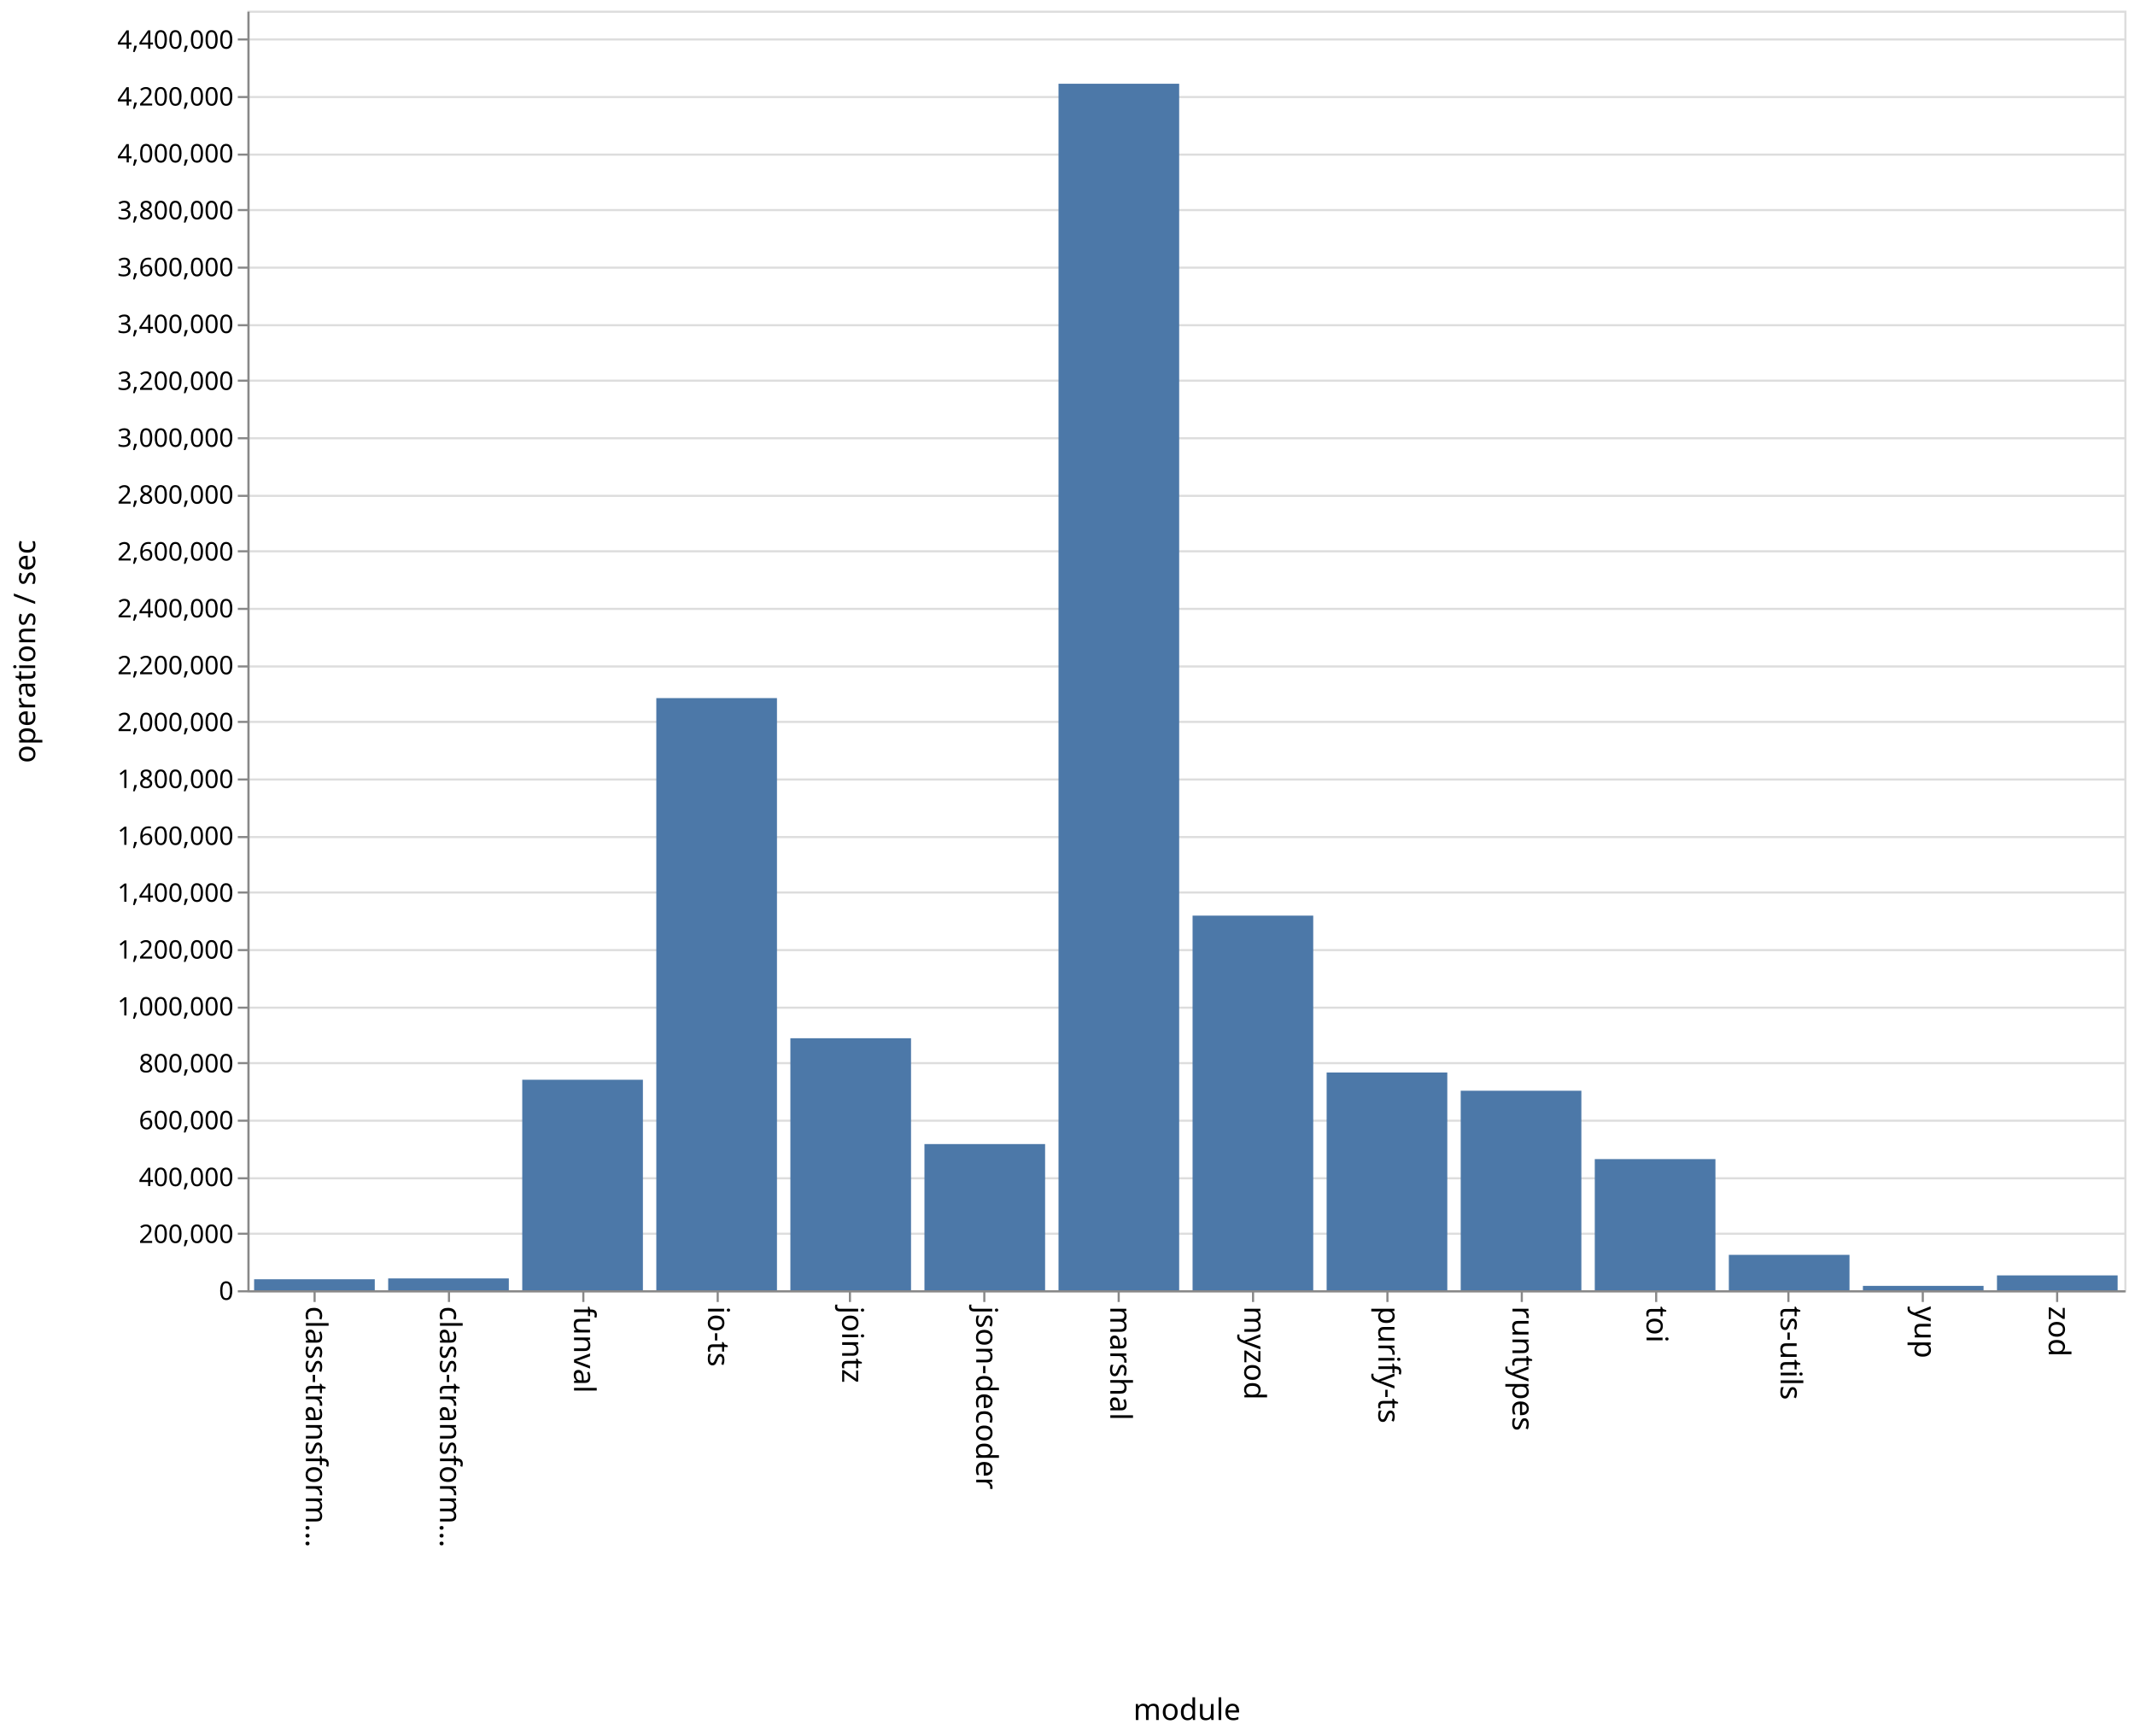
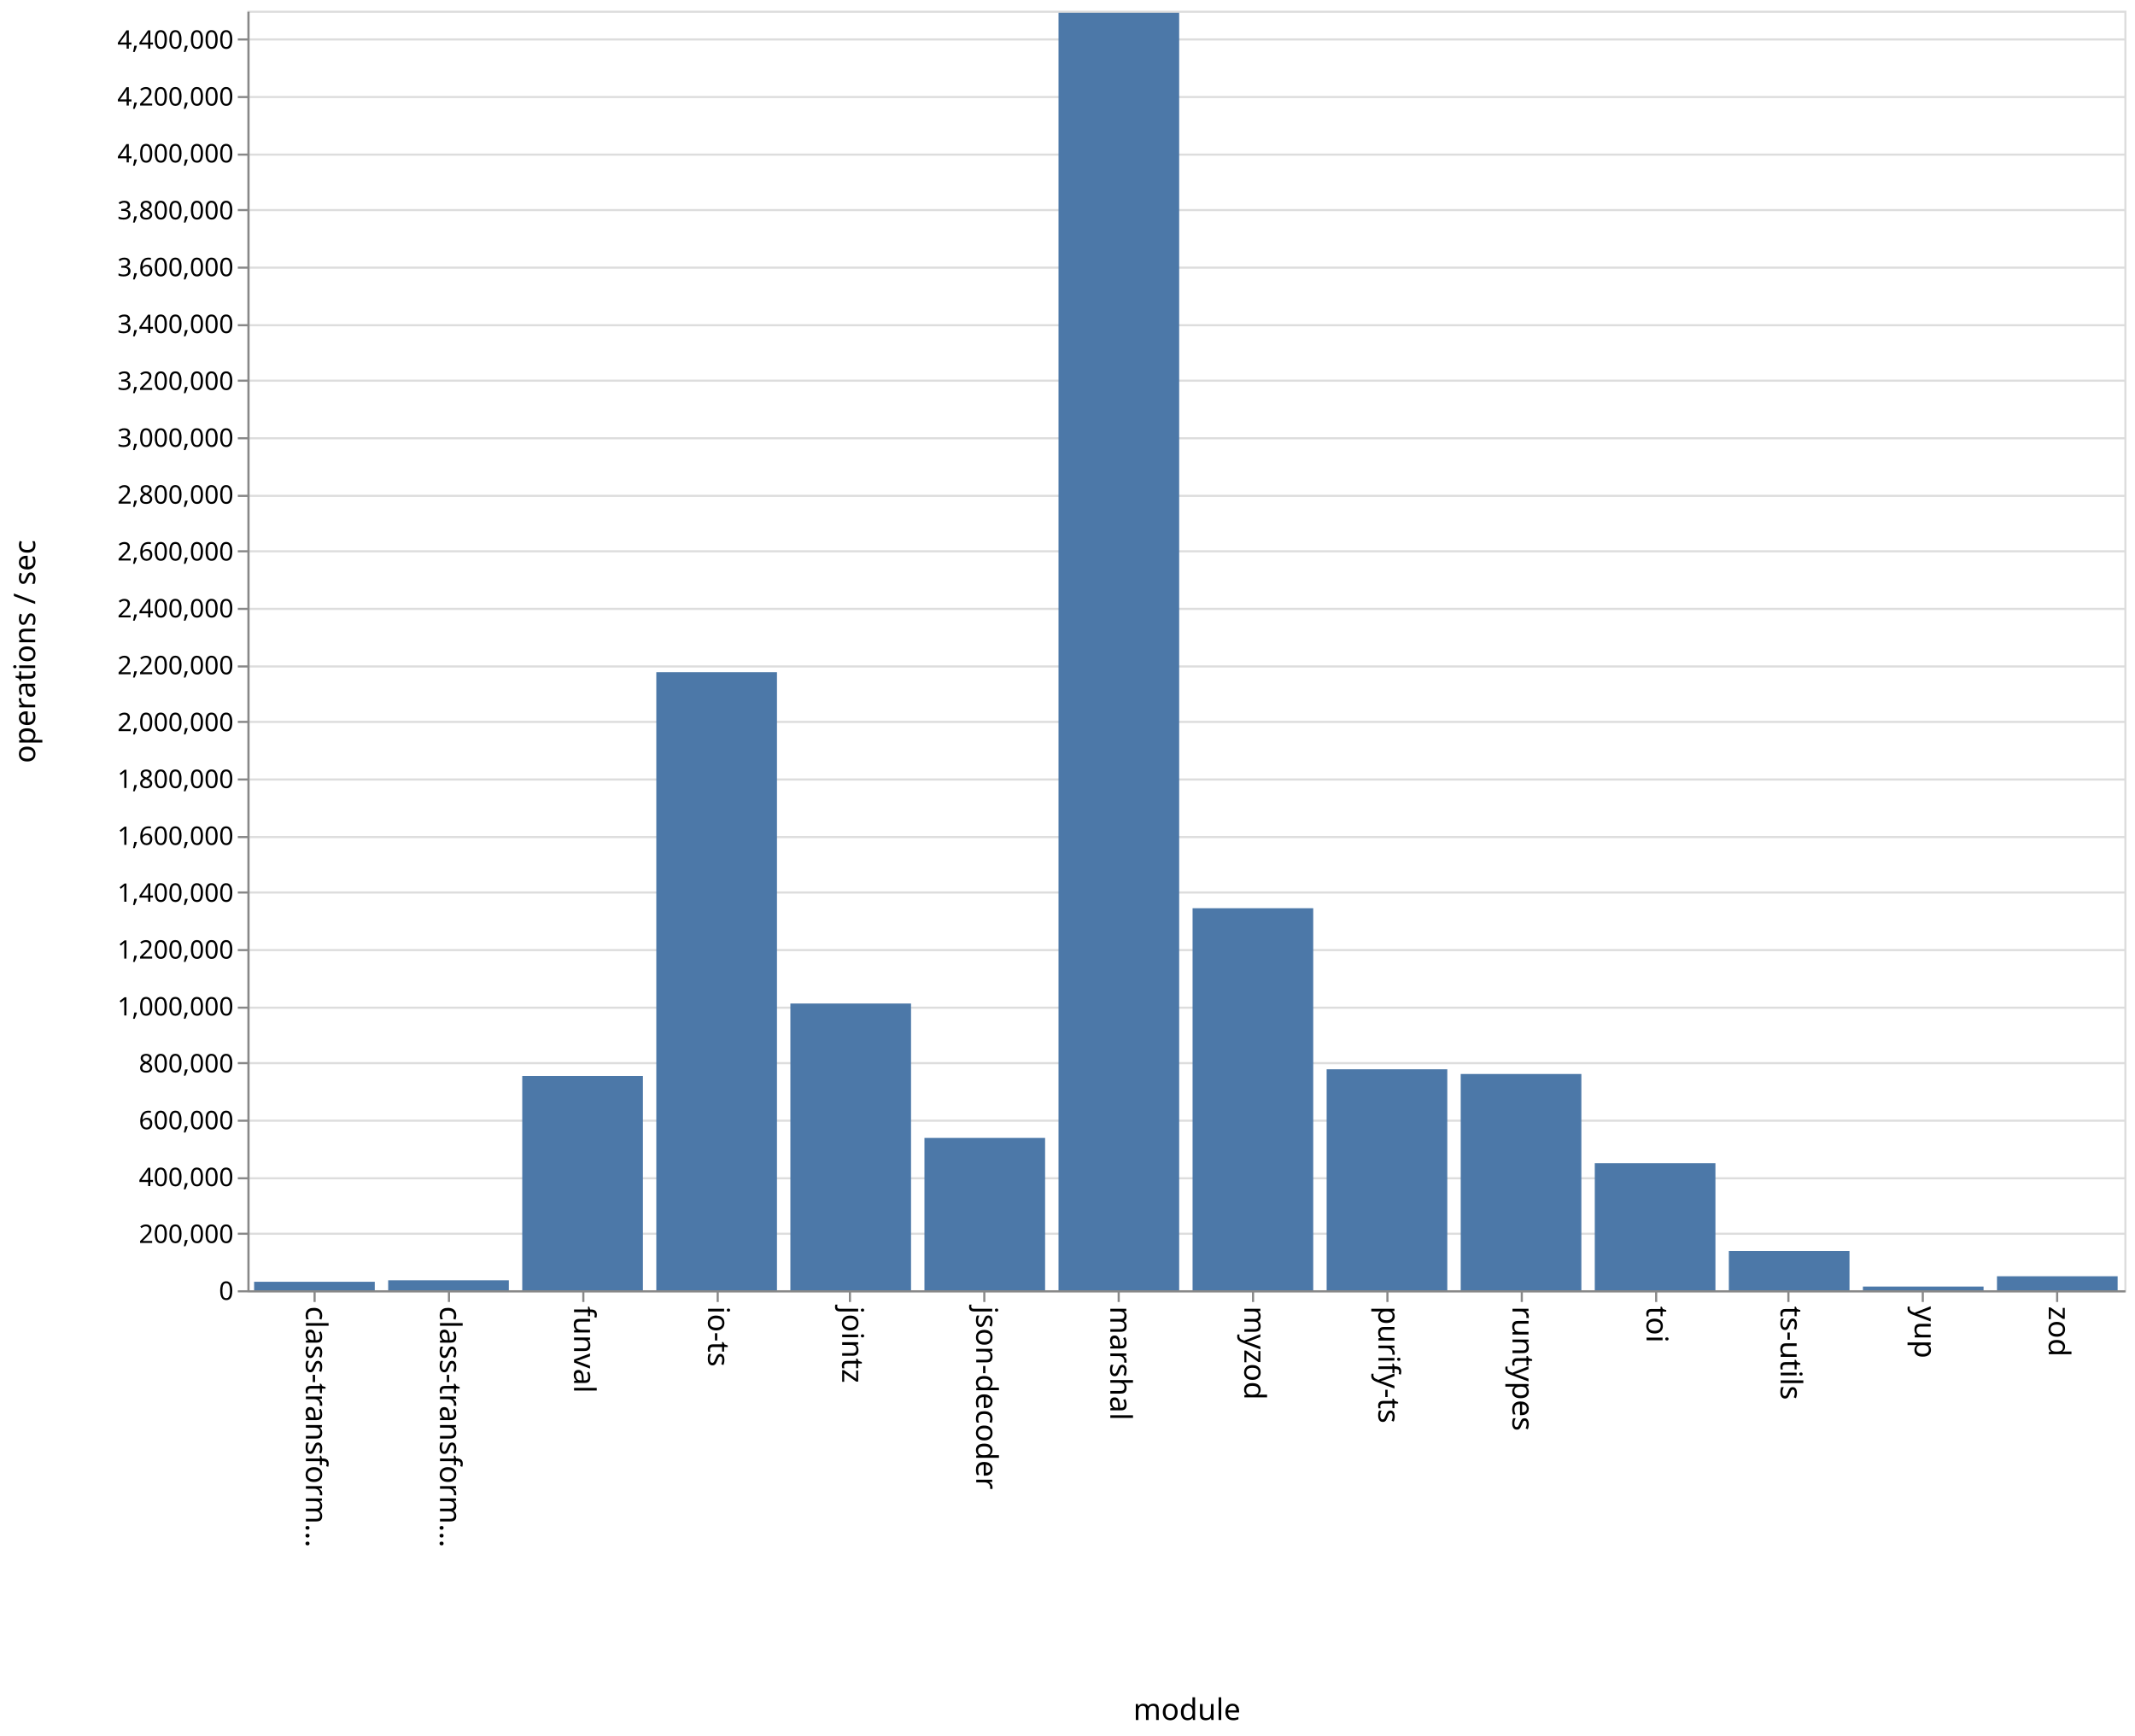
<svg xmlns="http://www.w3.org/2000/svg" class="marks" width="1001" height="814">
  <path fill="#fff" d="M0 0h1001v814H0z" />
  <g class="mark-group role-frame root" aria-roledescription="group mark container">
    <path class="background" aria-hidden="true" d="M116.5 5.5h880v600h-880z" fill="none" stroke="#ddd" />
    <g class="mark-group role-axis" aria-roledescription="axis" aria-label="Y-axis for a linear scale with values from 0 to 4,500,000">
      <path class="background" aria-hidden="true" d="M116.5 5.5z" pointer-events="none" fill="none" />
      <g class="mark-rule role-axis-grid" pointer-events="none" fill="none" stroke="#ddd">
        <path d="M116.5 605.5h880M116.5 578.5h880M116.5 552.5h880M116.5 525.5h880M116.5 498.5h880M116.5 472.5h880M116.5 445.5h880M116.5 418.5h880M116.5 392.5h880M116.5 365.5h880M116.5 338.5h880M116.5 312.5h880M116.5 285.5h880M116.5 258.5h880M116.5 232.5h880M116.5 205.5h880M116.5 178.5h880M116.5 152.5h880M116.5 125.5h880M116.5 98.5h880M116.5 72.5h880M116.5 45.5h880M116.5 18.5h880" />
      </g>
    </g>
    <g class="mark-group role-axis" aria-roledescription="axis" aria-label="X-axis titled 'module' for a discrete scale with 14 values: class-transformer-validator-async, class-transformer-validator-sync, funval, io-ts, jointz, ending with zod">
      <path class="background" aria-hidden="true" d="M116.5 605.5z" pointer-events="none" fill="none" />
      <g class="mark-rule role-axis-tick" pointer-events="none" fill="none" stroke="#888">
        <path d="M147.5 605.5v5M210.5 605.5v5M273.5 605.5v5M336.5 605.5v5M398.5 605.5v5M461.5 605.5v5M524.5 605.5v5M587.5 605.5v5M650.5 605.5v5M713.5 605.5v5M776.5 605.5v5M838.5 605.5v5M901.5 605.5v5M964.5 605.5v5" />
      </g>
      <g class="mark-text role-axis-label" pointer-events="none" font-family="sans-serif" font-size="14">
        <text transform="rotate(90 -234.536 377.964)">
                    class-transform…
                </text>
        <text transform="rotate(90 -203.107 409.393)">
                    class-transform…
                </text>
        <text transform="rotate(90 -171.679 440.821)">
                    funval
                </text>
        <text transform="rotate(90 -140.25 472.25)">
                    io-ts
                </text>
        <text transform="rotate(90 -108.821 503.679)">
                    jointz
                </text>
        <text transform="rotate(90 -77.393 535.107)">
                    json-decoder
                </text>
        <text transform="rotate(90 -45.964 566.536)">
                    marshal
                </text>
        <text transform="rotate(90 -14.536 597.964)">
                    myzod
                </text>
        <text transform="rotate(90 16.893 629.393)">
                    purify-ts
                </text>
        <text transform="rotate(90 48.321 660.821)">
                    runtypes
                </text>
        <text transform="rotate(90 79.75 692.25)">
                    toi
                </text>
        <text transform="rotate(90 111.179 723.679)">
                    ts-utils
                </text>
        <text transform="rotate(90 142.607 755.107)">
                    yup
                </text>
        <text transform="rotate(90 174.036 786.536)">
                    zod
                </text>
      </g>
      <path fill="none" stroke="#888" d="M116.5 605.5h880" pointer-events="none" />
      <text text-anchor="middle" transform="translate(556.5 806.5)" font-family="sans-serif" font-size="14" font-weight="400" pointer-events="none">
                module
            </text>
    </g>
    <g class="mark-group role-axis" aria-roledescription="axis" aria-label="Y-axis titled 'operations / sec' for a linear scale with values from 0 to 4,500,000">
      <path class="background" aria-hidden="true" d="M116.5 5.5z" pointer-events="none" fill="none" />
      <g class="mark-rule role-axis-tick" pointer-events="none" fill="none" stroke="#888">
        <path d="M116.5 605.5h-5M116.5 578.5h-5M116.5 552.5h-5M116.5 525.5h-5M116.5 498.5h-5M116.5 472.5h-5M116.5 445.5h-5M116.5 418.5h-5M116.5 392.5h-5M116.5 365.5h-5M116.5 338.5h-5M116.5 312.5h-5M116.5 285.5h-5M116.5 258.5h-5M116.5 232.5h-5M116.5 205.5h-5M116.5 178.5h-5M116.5 152.5h-5M116.5 125.5h-5M116.5 98.5h-5M116.5 72.5h-5M116.5 45.5h-5M116.5 18.5h-5" />
      </g>
      <g class="mark-text role-axis-label" pointer-events="none" text-anchor="end" font-family="sans-serif" font-size="12">
        <text transform="translate(109.5 609.5)">
                    0
                </text>
        <text transform="translate(109.5 582.833)">
                    200,000
                </text>
        <text transform="translate(109.5 556.167)">
                    400,000
                </text>
        <text transform="translate(109.5 529.5)">
                    600,000
                </text>
        <text transform="translate(109.5 502.833)">
                    800,000
                </text>
        <text transform="translate(109.5 476.167)">
                    1,000,000
                </text>
        <text transform="translate(109.5 449.5)">
                    1,200,000
                </text>
        <text transform="translate(109.5 422.833)">
                    1,400,000
                </text>
        <text transform="translate(109.5 396.167)">
                    1,600,000
                </text>
        <text transform="translate(109.5 369.5)">
                    1,800,000
                </text>
        <text transform="translate(109.5 342.833)">
                    2,000,000
                </text>
        <text transform="translate(109.5 316.167)">
                    2,200,000
                </text>
        <text transform="translate(109.5 289.5)">
                    2,400,000
                </text>
        <text transform="translate(109.5 262.833)">
                    2,600,000
                </text>
        <text transform="translate(109.5 236.167)">
                    2,800,000
                </text>
        <text transform="translate(109.5 209.5)">
                    3,000,000
                </text>
        <text transform="translate(109.5 182.833)">
                    3,200,000
                </text>
        <text transform="translate(109.5 156.167)">
                    3,400,000
                </text>
        <text transform="translate(109.5 129.5)">
                    3,600,000
                </text>
        <text transform="translate(109.5 102.833)">
                    3,800,000
                </text>
        <text transform="translate(109.5 76.167)">
                    4,000,000
                </text>
        <text transform="translate(109.5 49.5)">
                    4,200,000
                </text>
        <text transform="translate(109.5 22.833)">
                    4,400,000
                </text>
      </g>
      <path fill="none" stroke="#888" d="M116.5 605.5V5.5" pointer-events="none" />
      <text text-anchor="middle" transform="rotate(-90 161 144.5)" font-family="sans-serif" font-size="14" font-weight="400" pointer-events="none">
                operations / sec
            </text>
    </g>
    <g class="mark-rect role-mark marks" aria-roledescription="rect mark container" fill="#4c78a8">
-       <path d="M119.143 599.862h56.571V605h-56.571zM182 599.447h56.571V605H182zM244.857 506.298h56.572V605h-56.572zM307.714 327.335h56.572V605h-56.572zM370.571 486.83h56.572V605H370.57zM433.429 536.467H490V605h-56.571zM496.286 39.263h56.571V605h-56.571zM559.143 429.327h56.571V605h-56.571zM622 502.915h56.571V605H622zM684.857 511.454h56.572V605h-56.572zM747.714 543.513h56.572V605h-56.572zM810.571 588.394h56.572V605H810.57zM873.429 602.94H930V605h-56.571zM936.286 598.032h56.571V605h-56.571z" />
+       <path d="M119.143 601.02h56.571V605h-56.571zM182 600.336h56.571V605H182zM244.857 504.495h56.572V605h-56.572zM307.714 315.183h56.572V605h-56.572zM370.571 470.552h56.572V605H370.57zM433.429 533.577H490V605h-56.571zM496.286 5.977h56.571V605h-56.571zM559.143 425.855h56.571V605h-56.571zM622 501.387h56.571V605H622zM684.857 503.585h56.572V605h-56.572zM747.714 545.432h56.572V605h-56.572zM810.571 586.588h56.572V605H810.57zM873.429 603.27H930V605h-56.571zM936.286 598.43h56.571V605h-56.571z" />
    </g>
  </g>
</svg>
